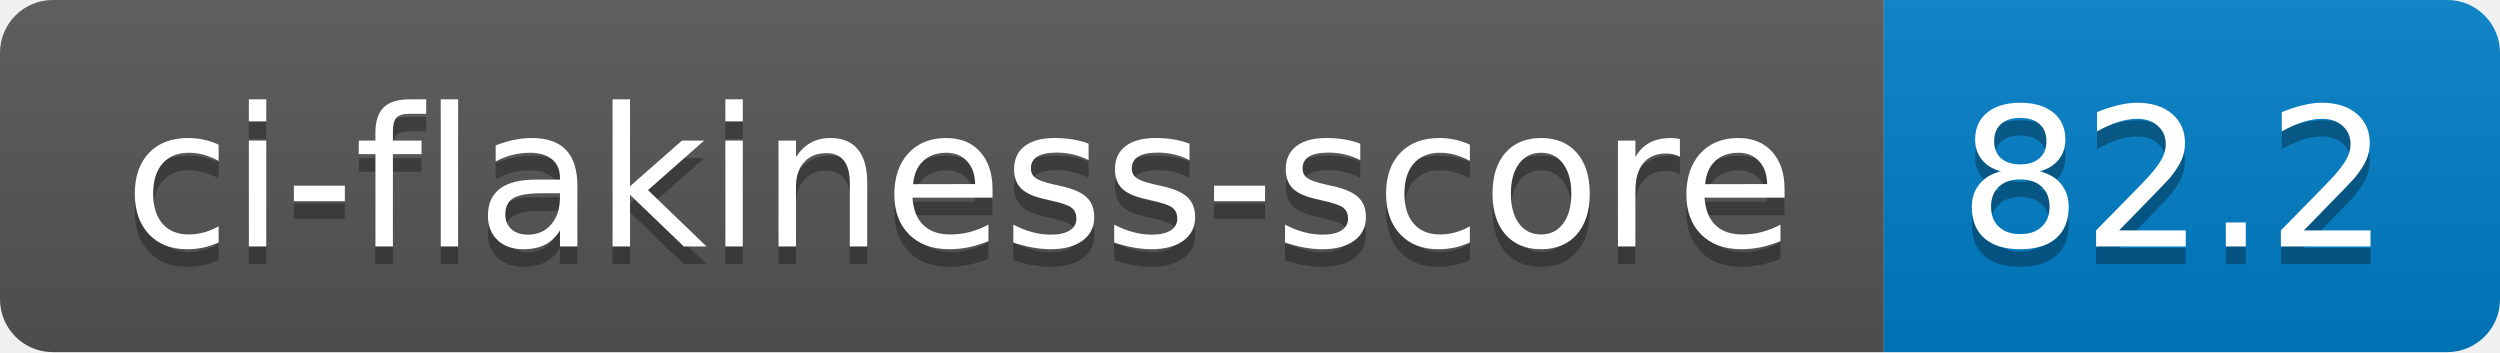
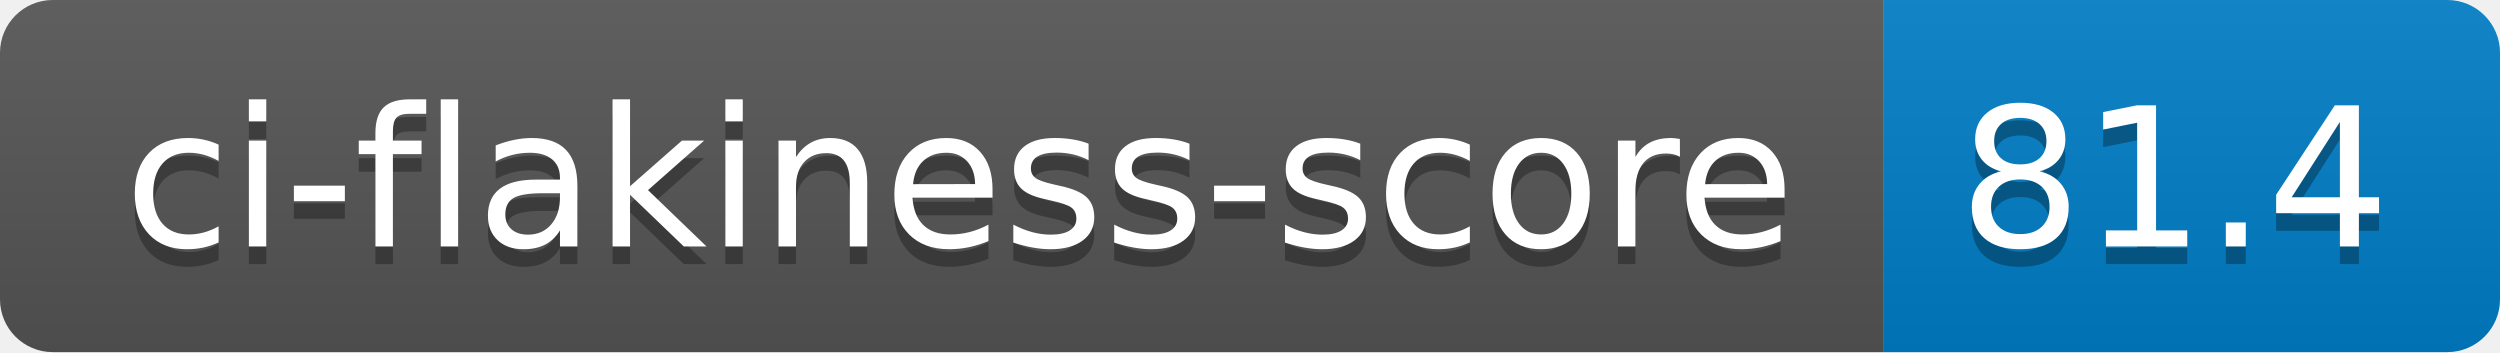
- <svg xmlns="http://www.w3.org/2000/svg" width="142" height="20" role="img" aria-label="ci-flakiness-score: 82.2">
+ <svg xmlns="http://www.w3.org/2000/svg" width="142" height="20" role="img" aria-label="ci-flakiness-score: 81.4">
  <linearGradient id="s" x2="0" y2="100%">
    <stop offset="0" stop-color="#bbb" stop-opacity=".1" />
    <stop offset="1" stop-opacity=".1" />
  </linearGradient>
  <clipPath id="r">
    <rect width="142" height="20" rx="3" fill="#fff" />
  </clipPath>
  <g clip-path="url(#r)">
    <rect width="107" height="20" fill="#555" />
    <rect x="107" width="35" height="20" fill="#007ec6" />
    <rect width="142" height="20" fill="url(#s)" />
  </g>
  <g fill="#fff" text-anchor="middle" font-family="Verdana,Geneva,DejaVu Sans,sans-serif" text-rendering="geometricPrecision" font-size="110">
    <text aria-hidden="true" x="545" y="150" fill="#010101" fill-opacity=".3" transform="scale(.1)" textLength="970">ci-flakiness-score</text>
    <text x="545" y="140" transform="scale(.1)" fill="#fff" textLength="970">ci-flakiness-score</text>
-     <text aria-hidden="true" x="1235" y="150" fill="#010101" fill-opacity=".3" transform="scale(.1)" textLength="250">82.2</text>
-     <text x="1235" y="140" transform="scale(.1)" fill="#fff" textLength="250">82.2</text>
+     <text aria-hidden="true" x="1235" y="150" fill="#010101" fill-opacity=".3" transform="scale(.1)" textLength="250">81.4</text>
+     <text x="1235" y="140" transform="scale(.1)" fill="#fff" textLength="250">81.4</text>
  </g>
</svg>
